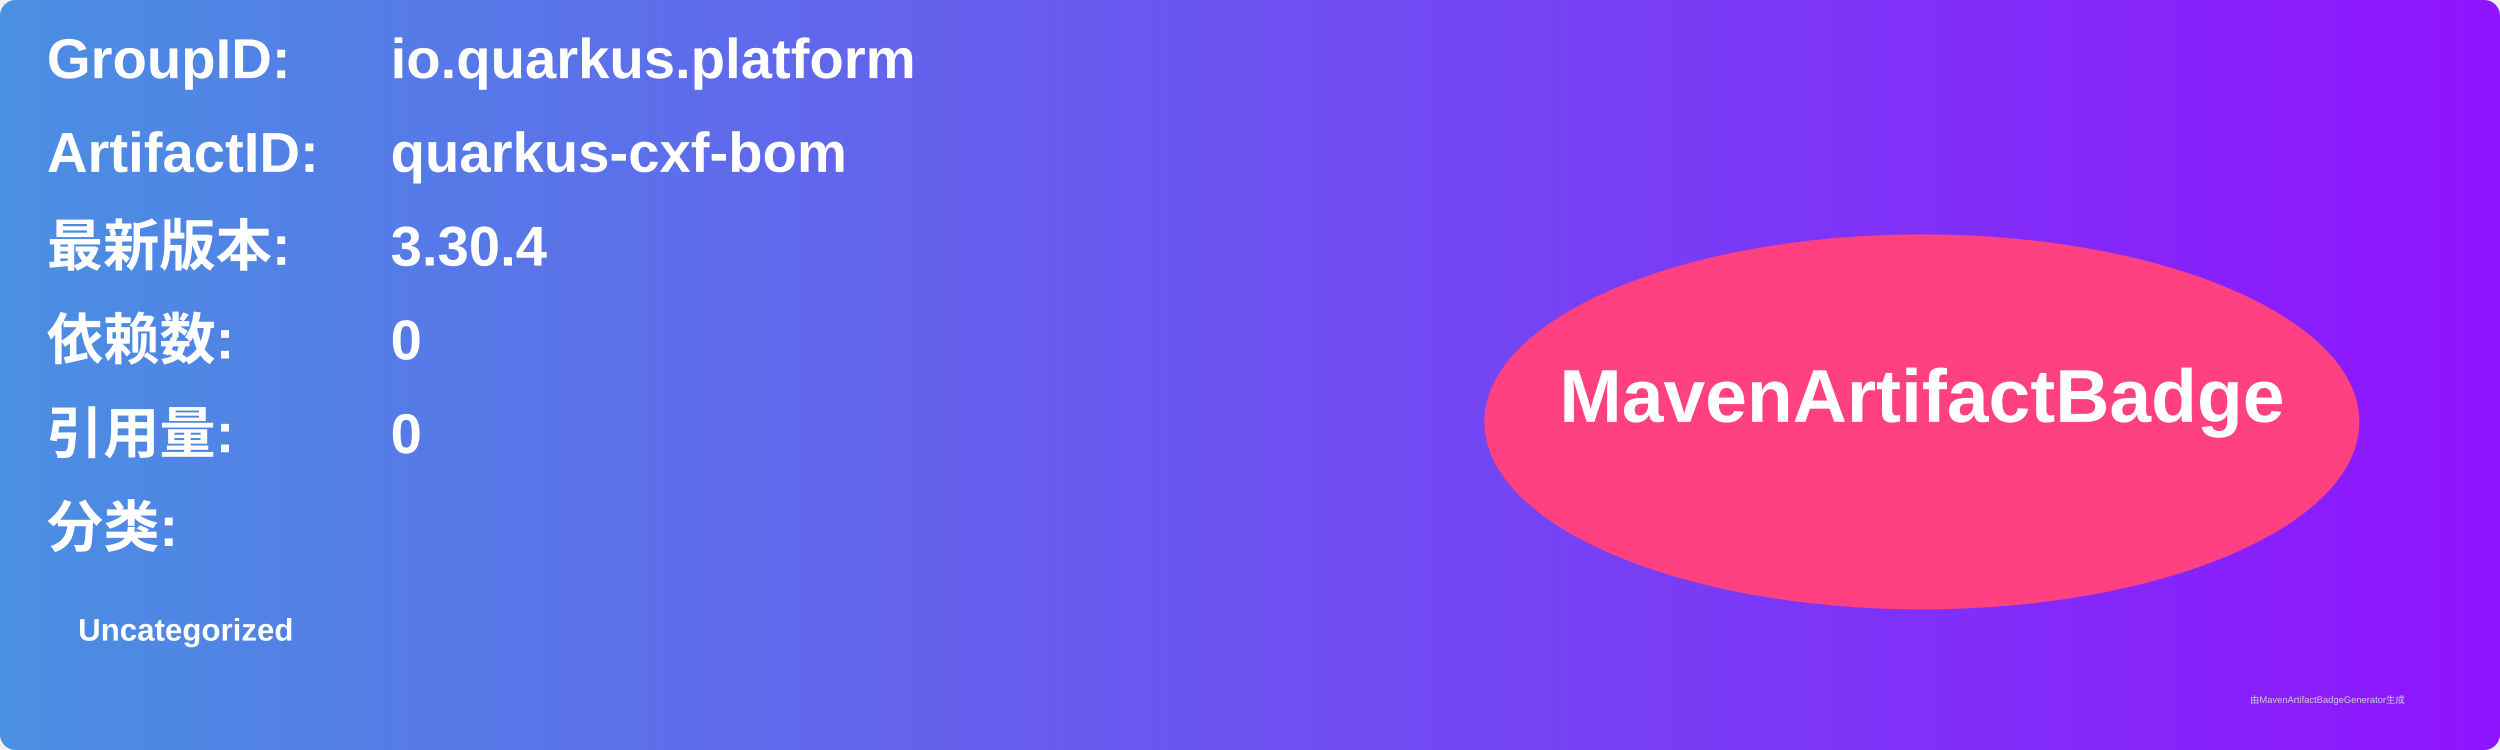
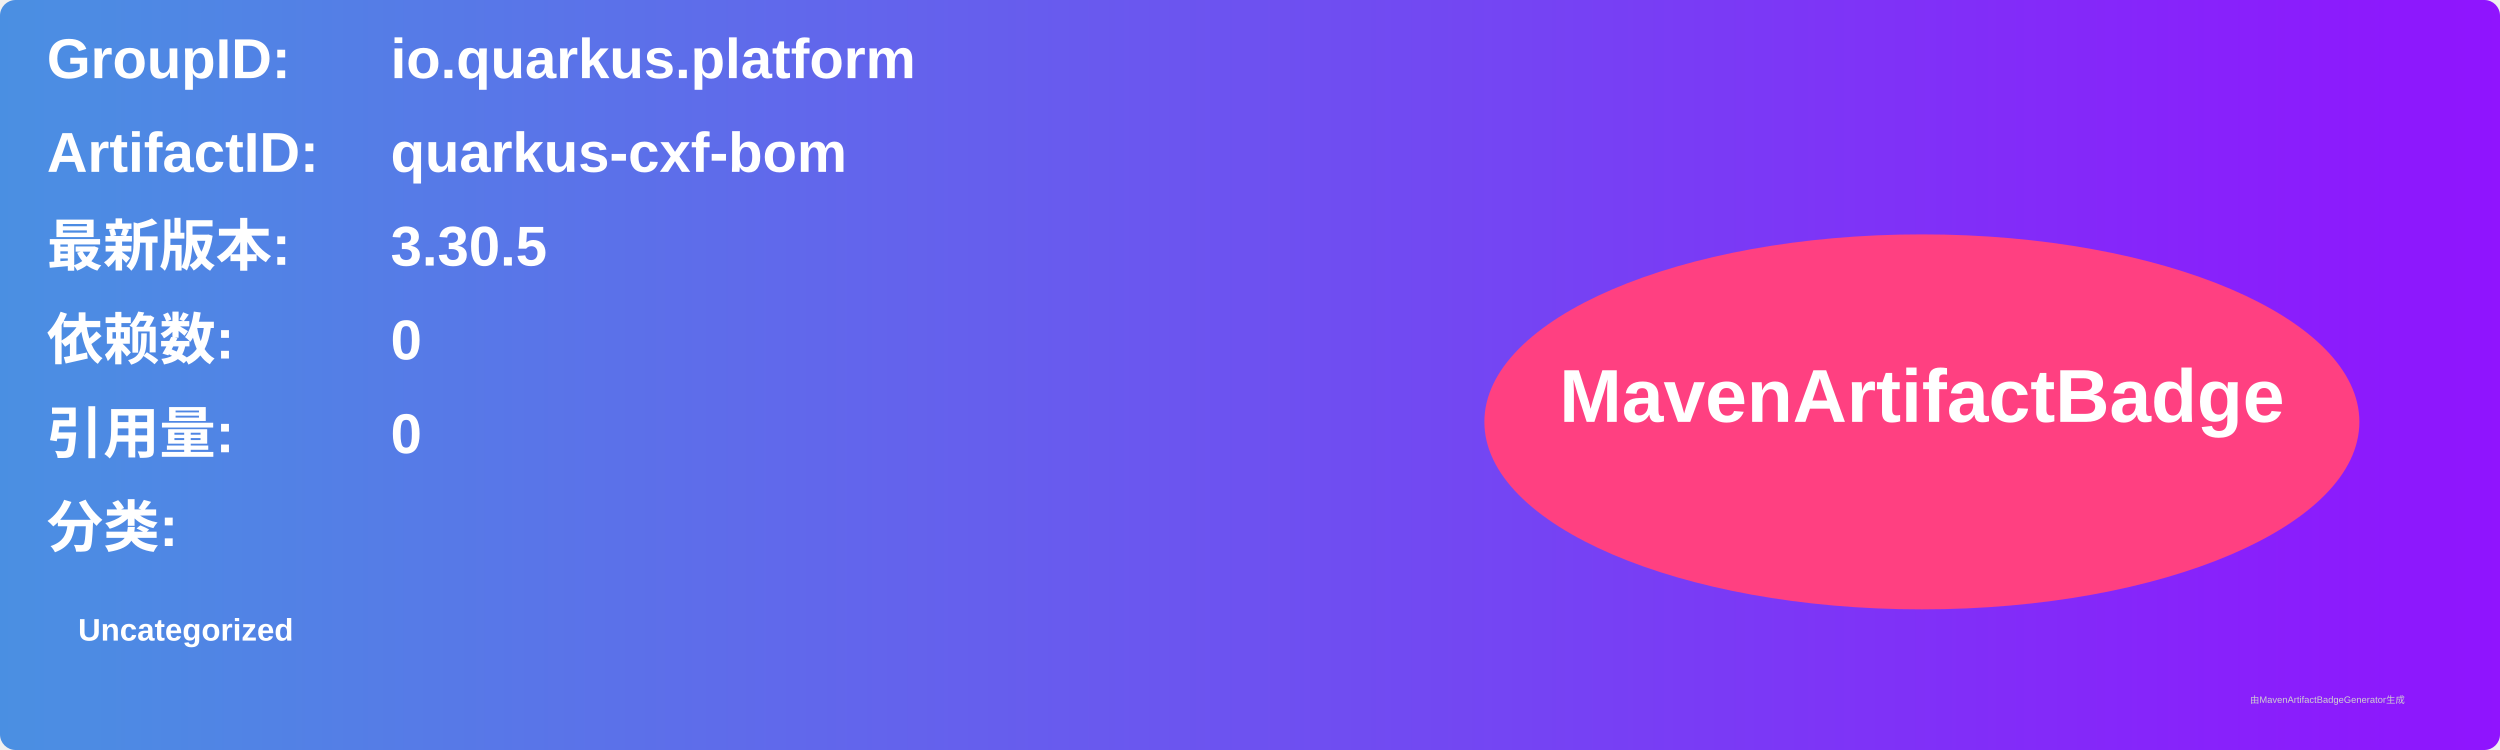
<svg xmlns="http://www.w3.org/2000/svg" width="800" height="240" viewBox="0 0 800 240">
  <linearGradient id="grad" x1="0%" y1="0%" x2="100%" y2="0%">
    <stop offset="0%" stop-color="#4a90e2" />
    <stop offset="100%" stop-color="#9013fe" />
  </linearGradient>
  <rect width="100%" height="100%" rx="5" ry="5" fill="url(#grad)" />
  <g transform="translate(15, 15)">
    <text x="0" y="10" font-family="Arial" font-size="18" fill="white" font-weight="bold" width="260">GroupID:</text>
    <text x="110" y="10" font-family="Arial" font-size="18" fill="white" font-weight="bold" width="460">io.quarkus.platform</text>
    <text x="0" y="40" font-family="Arial" font-size="18" fill="white" font-weight="bold" width="260">ArtifactID:</text>
    <text x="110" y="40" font-family="Arial" font-size="18" fill="white" font-weight="bold" width="460">quarkus-cxf-bom</text>
    <text x="0" y="70" font-family="Arial" font-size="18" fill="white" font-weight="bold">最新版本:</text>
    <text x="110" y="70" font-family="Arial" font-size="18" fill="white" font-weight="bold">
-       <tspan font-weight="bold">3.30.4</tspan>
+       <tspan font-weight="bold">3.30.5</tspan>
    </text>
    <text x="0" y="100" font-family="Arial" font-size="18" fill="white" font-weight="bold">依赖数: </text>
    <text x="110" y="100" font-family="Arial" font-size="18" fill="white">
      <tspan font-weight="bold">0</tspan>
    </text>
    <text x="0" y="130" font-family="Arial" font-size="18" fill="white" font-weight="bold">引用量: </text>
    <text x="110" y="130" font-family="Arial" font-size="18" fill="white">
      <tspan font-weight="bold">0</tspan>
    </text>
    <text x="0" y="160" font-family="Arial" font-size="18" fill="white" font-weight="bold">分类:</text>
    <text x="10" y="190" font-family="Arial" font-size="10" fill="white">
      <tspan font-weight="bold">Uncategorized</tspan>
    </text>
    <ellipse cx="600" cy="120" rx="140" ry="60" fill="#ff4081" />
    <text x="600" y="120" text-anchor="middle" font-family="Arial" font-size="24" fill="white" font-weight="bold">MavenArtifactBadge</text>
  </g>
  <text x="720" y="225" font-family="Arial" font-size="3" fill="#d0d0d0">由MavenArtifactBadgeGenerator生成</text>
</svg>
